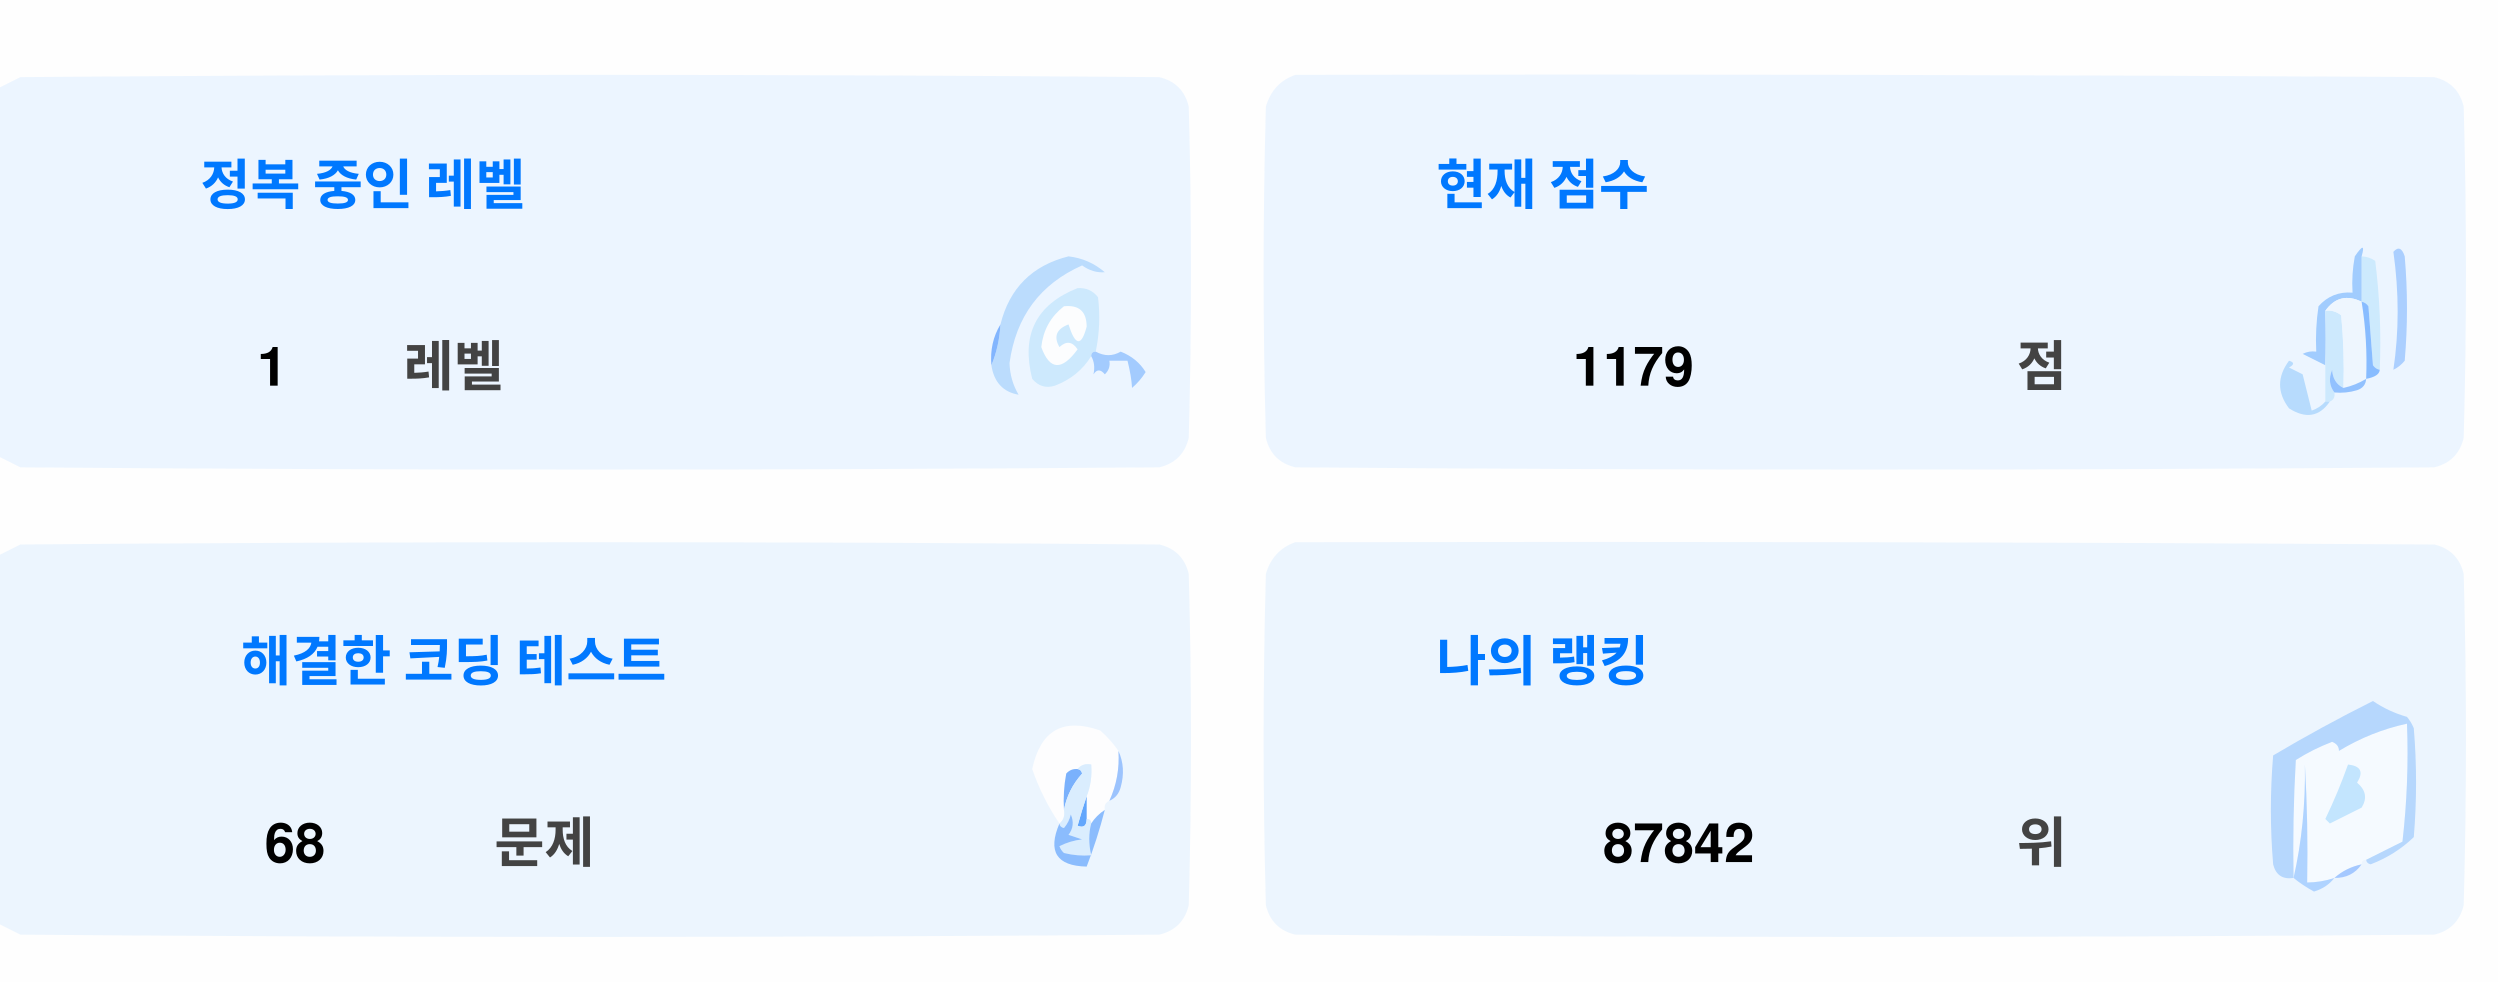
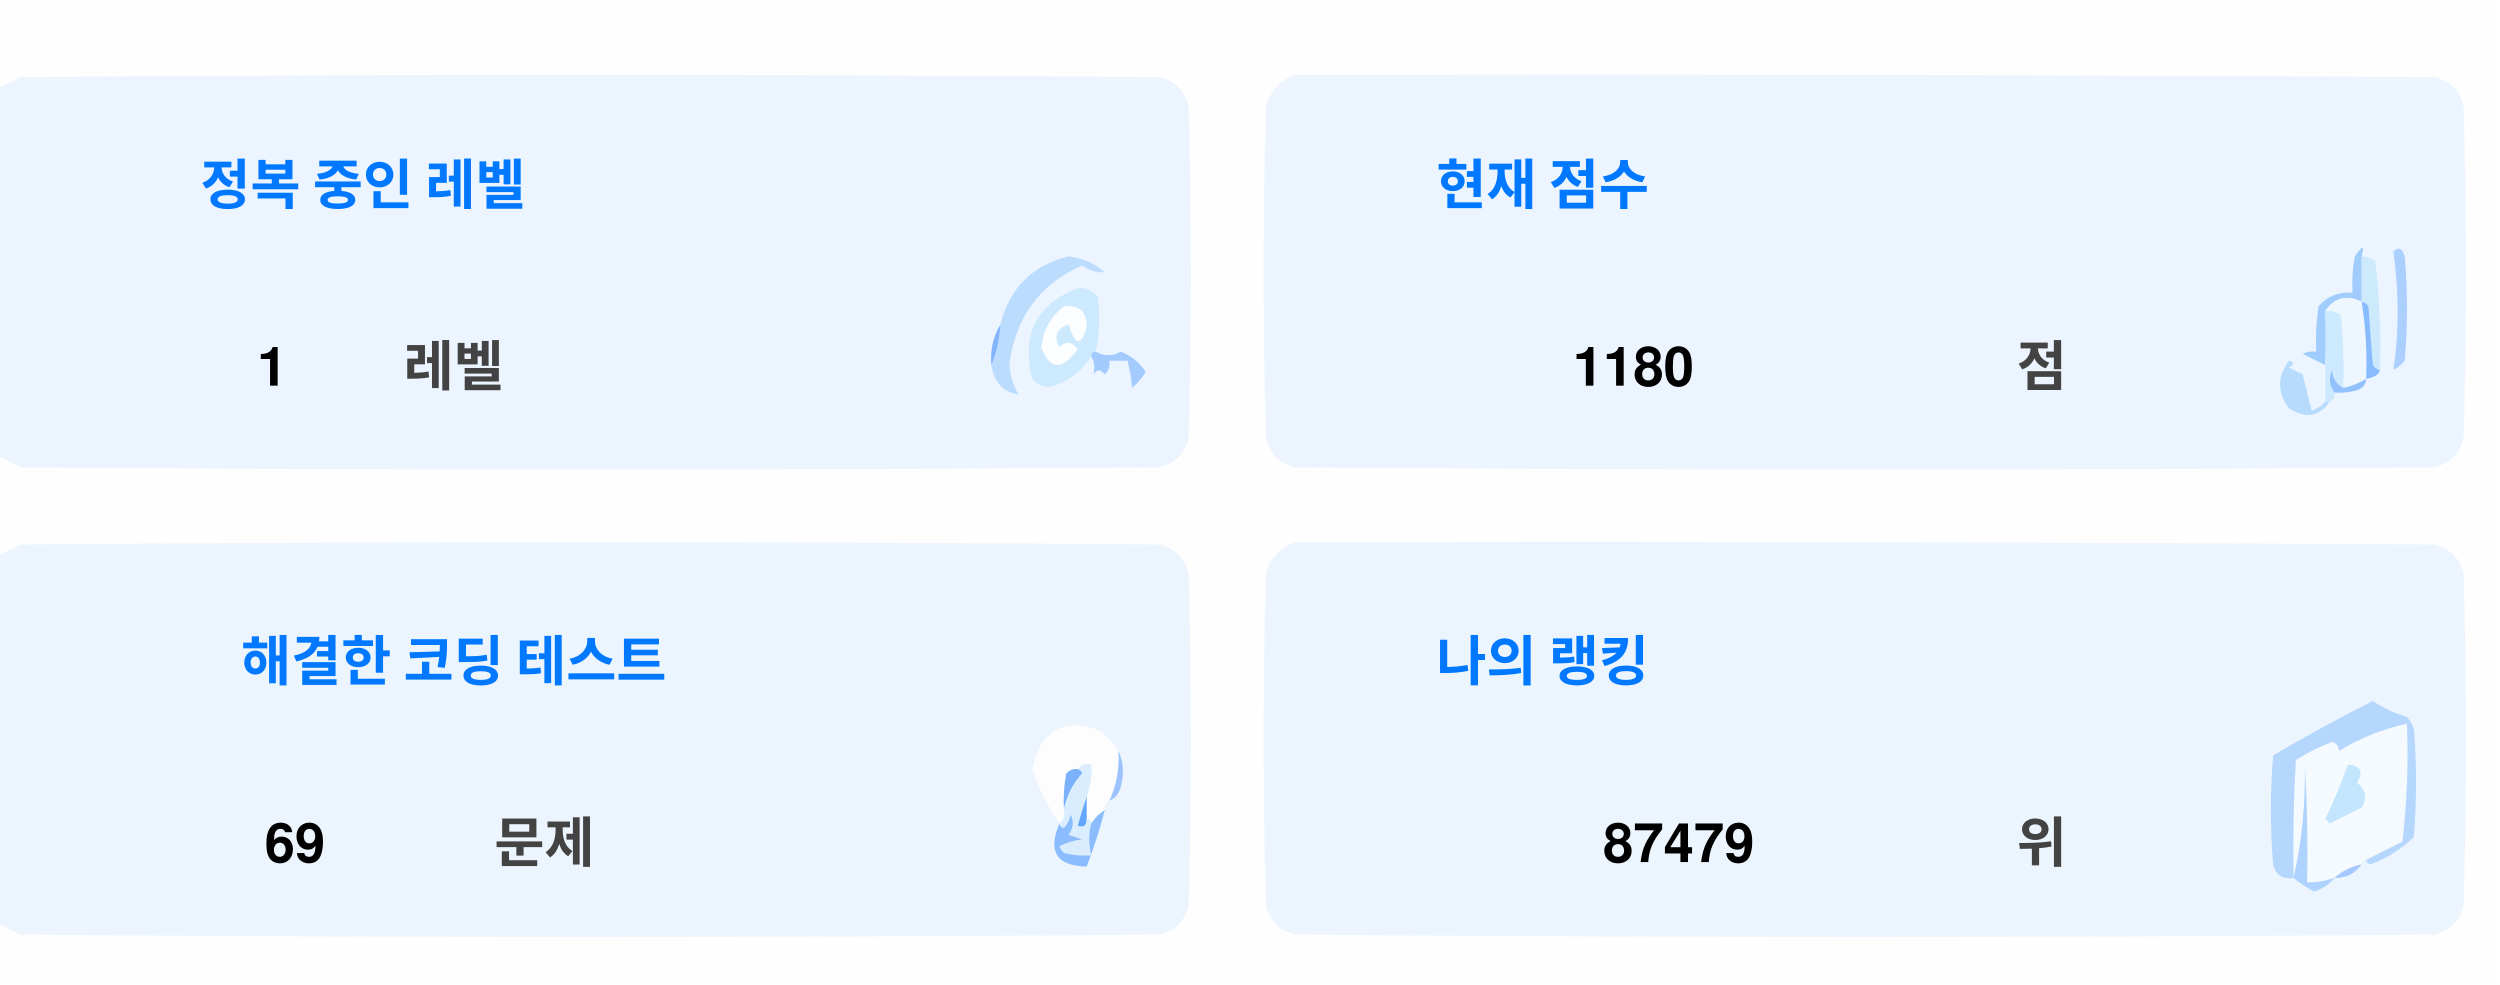
<svg xmlns="http://www.w3.org/2000/svg" version="1.1" width="551px" height="217px" style="shape-rendering:geometricPrecision; text-rendering:geometricPrecision; image-rendering:optimizeQuality; fill-rule:evenodd; clip-rule:evenodd">
  <style>.title {fill: #434343;font-size: 1rem;line-height: 1.5rem;font-weight: bold;font-family: -apple-system, BlinkMacSystemFont, Segoe UI, Helvetica, Arial, sans-serif, Apple Color Emoji, Segoe UI Emoji;}.desc {fill: #434343;font-size: 2.5rem;font-weight: bold;line-height: 1.5rem;font-family: -apple-system, BlinkMacSystemFont, Segoe UI, Helvetica, Arial, sans-serif, Apple Color Emoji, Segoe UI Emoji;}.desc-2 {fill: #434343;font-size: 1rem;font-weight: bold;line-height: 1.5rem;font-family: -apple-system, BlinkMacSystemFont, Segoe UI, Helvetica, Arial, sans-serif, Apple Color Emoji, Segoe UI Emoji;}.text, .desc {animation: twinkling 4s ease-in-out infinite;}@keyframes twinkling {40% { opacity: 1; }50% { opacity: 0.5; }60% { opacity: 1; }70% { opacity: 0.5; }80% { opacity: 1; }}</style>
  <g>
    <path style="opacity:1" fill="#fefefe" d="M -0.5,-0.5 C 183.167,-0.5 366.833,-0.5 550.5,-0.5C 550.5,71.833 550.5,144.167 550.5,216.5C 366.833,216.5 183.167,216.5 -0.5,216.5C -0.5,212.167 -0.5,207.833 -0.5,203.5C 1.14,204.32 2.807,205.153 4.5,206C 88.167,206.667 171.833,206.667 255.5,206C 259,205.167 261.167,203 262,199.5C 262.667,175.167 262.667,150.833 262,126.5C 261.167,123 259,120.833 255.5,120C 171.833,119.333 88.167,119.333 4.5,120C 2.807,120.847 1.14,121.68 -0.5,122.5C -0.5,115.167 -0.5,107.833 -0.5,100.5C 1.14,101.32 2.807,102.153 4.5,103C 88.167,103.667 171.833,103.667 255.5,103C 259,102.167 261.167,100 262,96.5C 262.667,72.167 262.667,47.833 262,23.5C 261.167,20 259,17.833 255.5,17C 171.833,16.333 88.167,16.333 4.5,17C 2.807,17.847 1.14,18.68 -0.5,19.5C -0.5,12.833 -0.5,6.167 -0.5,-0.5 Z" />
  </g>
  <g>
    <path style="opacity:1" fill="#ecf5ff" d="M -0.5,100.5 C -0.5,73.5 -0.5,46.5 -0.5,19.5C 1.14,18.68 2.807,17.847 4.5,17C 88.167,16.333 171.833,16.333 255.5,17C 259,17.833 261.167,20 262,23.5C 262.667,47.833 262.667,72.167 262,96.5C 261.167,100 259,102.167 255.5,103C 171.833,103.667 88.167,103.667 4.5,103C 2.807,102.153 1.14,101.32 -0.5,100.5 Z" />
  </g>
  <g>
    <path style="opacity:1" fill="#ecf5ff" d="M 285.5,16.5 C 369.167,16.333 452.834,16.5 536.5,17C 540,17.833 542.167,20 543,23.5C 543.667,47.833 543.667,72.167 543,96.5C 542.167,100 540,102.167 536.5,103C 452.833,103.667 369.167,103.667 285.5,103C 282,102.167 279.833,100 279,96.5C 278.333,72.167 278.333,47.833 279,23.5C 280.018,19.985 282.185,17.652 285.5,16.5 Z" />
  </g>
  <g>
    <path style="opacity:1" fill="#cdeafd" d="M 520.5,56.5 C 521.583,56.539 522.583,56.873 523.5,57.5C 524.498,65.472 524.831,73.472 524.5,81.5C 523.883,81.389 523.383,81.056 523,80.5C 522.667,76.167 522.333,71.833 522,67.5C 521.617,66.944 521.117,66.611 520.5,66.5C 520.5,63.167 520.5,59.833 520.5,56.5 Z" />
  </g>
  <g>
    <path style="opacity:1" fill="#abcfff" d="M 527.5,55.5 C 528.566,54.308 529.399,54.641 530,56.5C 530.667,64.167 530.667,71.833 530,79.5C 529.311,80.357 528.478,81.023 527.5,81.5C 528.758,73.08 528.758,64.414 527.5,55.5 Z" />
  </g>
  <g>
    <path style="opacity:1" fill="#bbdcfd" d="M 218.5,80.5 C 219.657,77.727 220.324,74.727 220.5,71.5C 222.49,63.51 227.49,58.51 235.5,56.5C 238.528,56.847 241.194,58.014 243.5,60C 241.744,60.141 240.078,59.641 238.5,58.5C 229.247,62.607 223.914,69.773 222.5,80C 222.565,82.526 223.232,84.859 224.5,87C 221.07,86.397 219.07,84.231 218.5,80.5 Z" />
  </g>
  <g>
    <path style="opacity:1" fill="#cde9fd" d="M 241.5,77.5 C 240.833,77.5 240.5,77.833 240.5,78.5C 238.628,81.529 235.961,83.695 232.5,85C 230.536,85.624 228.869,85.124 227.5,83.5C 225.021,73.791 228.354,67.124 237.5,63.5C 239.374,63.39 240.874,64.056 242,65.5C 242.497,69.524 242.331,73.524 241.5,77.5 Z" />
  </g>
  <g>
    <path style="opacity:1" fill="#fcfdfe" d="M 234.5,67.5 C 237.826,67.162 239.493,68.662 239.5,72C 238.334,76.434 237,76.267 235.5,71.5C 232.832,72.515 232.166,74.182 233.5,76.5C 235.017,75.089 236.351,75.256 237.5,77C 234.006,81.771 231.34,81.605 229.5,76.5C 229.904,72.771 231.571,69.771 234.5,67.5 Z" />
  </g>
  <g>
    <path style="opacity:1" fill="#a1ccfe" d="M 520.5,56.5 C 520.5,59.833 520.5,63.167 520.5,66.5C 517.238,64.922 514.572,65.589 512.5,68.5C 512.617,72.81 512.617,76.81 512.5,80.5C 510.86,79.68 509.193,78.847 507.5,78C 508.448,77.517 509.448,77.35 510.5,77.5C 510.335,74.15 510.502,70.817 511,67.5C 512.995,65.253 515.495,64.253 518.5,64.5C 518.336,61.813 518.503,59.146 519,56.5C 520.731,53.969 521.231,53.969 520.5,56.5 Z" />
  </g>
  <g>
    <path style="opacity:1" fill="#cde9fd" d="M 512.5,68.5 C 513.822,68.33 514.989,68.663 516,69.5C 516.499,74.823 516.666,80.156 516.5,85.5C 514.955,84.77 514.122,83.437 514,81.5C 513.22,83.387 513.387,85.054 514.5,86.5C 514.672,87.492 514.338,88.158 513.5,88.5C 513.167,88.5 512.833,88.5 512.5,88.5C 512.5,85.833 512.5,83.167 512.5,80.5C 512.617,76.81 512.617,72.81 512.5,68.5 Z" />
  </g>
  <g>
    <path style="opacity:1" fill="#eef6fe" d="M 520.5,66.5 C 521.407,72.106 521.74,77.773 521.5,83.5C 519.95,84.441 518.284,85.108 516.5,85.5C 516.666,80.156 516.499,74.823 516,69.5C 514.989,68.663 513.822,68.33 512.5,68.5C 514.572,65.589 517.238,64.922 520.5,66.5 Z" />
  </g>
  <g>
    <path style="opacity:1" fill="#88bcff" d="M 520.5,66.5 C 521.117,66.611 521.617,66.944 522,67.5C 522.333,71.833 522.667,76.167 523,80.5C 523.383,81.056 523.883,81.389 524.5,81.5C 524.445,82.469 523.445,83.136 521.5,83.5C 521.74,77.773 521.407,72.106 520.5,66.5 Z" />
  </g>
  <g>
    <path style="opacity:1" fill="#82b5fe" d="M 220.5,71.5 C 220.324,74.727 219.657,77.727 218.5,80.5C 218.215,77.171 218.882,74.171 220.5,71.5 Z" />
  </g>
  <g>
    <path style="opacity:1" fill="#a3cbfe" d="M 240.5,78.5 C 240.5,77.833 240.833,77.5 241.5,77.5C 243.391,78.536 245.224,78.536 247,77.5C 249.391,78.429 251.225,79.929 252.5,82C 251.681,83.319 250.681,84.486 249.5,85.5C 249.409,83.777 249.075,81.777 248.5,79.5C 247.167,79.5 245.833,79.5 244.5,79.5C 244.719,80.675 244.386,81.675 243.5,82.5C 242.575,81.359 241.741,81.359 241,82.5C 241.331,80.981 241.164,79.648 240.5,78.5 Z" />
  </g>
  <g>
    <path style="opacity:1" fill="#b7dbfd" d="M 512.5,88.5 C 512.833,88.5 513.167,88.5 513.5,88.5C 511.199,91.857 508.199,92.357 504.5,90C 501.872,86.535 501.872,83.035 504.5,79.5C 505.696,79.846 505.696,80.346 504.5,81C 505.5,81.5 506.5,82 507.5,82.5C 508.167,85.167 508.833,87.833 509.5,90.5C 510.739,90.058 511.739,89.391 512.5,88.5 Z" />
  </g>
  <g>
    <path style="opacity:1" fill="#92c1fe" d="M 516.5,85.5 C 518.284,85.108 519.95,84.441 521.5,83.5C 521.423,84.75 520.756,85.583 519.5,86C 517.866,86.493 516.199,86.66 514.5,86.5C 513.387,85.054 513.22,83.387 514,81.5C 514.122,83.437 514.955,84.77 516.5,85.5 Z" />
  </g>
  <g>
    <path style="opacity:1" fill="#ecf5fe" d="M -0.5,203.5 C -0.5,176.5 -0.5,149.5 -0.5,122.5C 1.14,121.68 2.807,120.847 4.5,120C 88.167,119.333 171.833,119.333 255.5,120C 259,120.833 261.167,123 262,126.5C 262.667,150.833 262.667,175.167 262,199.5C 261.167,203 259,205.167 255.5,206C 171.833,206.667 88.167,206.667 4.5,206C 2.807,205.153 1.14,204.32 -0.5,203.5 Z" />
  </g>
  <g>
    <path style="opacity:1" fill="#ecf5fe" d="M 285.5,119.5 C 369.167,119.333 452.834,119.5 536.5,120C 540,120.833 542.167,123 543,126.5C 543.667,150.833 543.667,175.167 543,199.5C 542.167,203 540,205.167 536.5,206C 452.833,206.667 369.167,206.667 285.5,206C 282,205.167 279.833,203 279,199.5C 278.333,175.167 278.333,150.833 279,126.5C 280.018,122.985 282.185,120.652 285.5,119.5 Z" />
  </g>
  <g>
    <path style="opacity:1" fill="#fdfdfe" d="M 246.5,165.5 C 246.758,169.367 246.092,173.034 244.5,176.5C 243.662,176.842 243.328,177.508 243.5,178.5C 242.272,179.306 241.272,180.306 240.5,181.5C 240.5,180.833 240.167,180.5 239.5,180.5C 239.5,178.833 239.5,177.167 239.5,175.5C 240.369,173.283 240.702,170.95 240.5,168.5C 239.209,168.263 238.209,168.596 237.5,169.5C 236.504,169.414 235.671,169.748 235,170.5C 234.503,173.146 234.336,175.813 234.5,178.5C 234.737,179.791 234.404,180.791 233.5,181.5C 230.986,177.806 228.986,173.806 227.5,169.5C 229.309,160.957 234.309,158.124 242.5,161C 244.07,162.397 245.404,163.897 246.5,165.5 Z" />
  </g>
  <g>
    <path style="opacity:1" fill="#f5faff" d="M 521.5,189.5 C 520.833,189.5 520.5,189.833 520.5,190.5C 518.181,190.992 516.181,191.992 514.5,193.5C 512.565,194.15 510.565,194.483 508.5,194.5C 508.666,185.827 508.5,177.16 508,168.5C 508.141,177.227 507.308,185.56 505.5,193.5C 505.334,184.827 505.5,176.16 506,167.5C 508.527,165.903 511.194,164.57 514,163.5C 515.011,163.892 515.511,164.559 515.5,165.5C 520.21,162.641 525.21,160.641 530.5,159.5C 530.831,168.192 530.498,176.859 529.5,185.5C 526.807,186.847 524.14,188.18 521.5,189.5 Z" />
  </g>
  <g>
    <path style="opacity:1" fill="#b6d7fd" d="M 521.5,189.5 C 524.14,188.18 526.807,186.847 529.5,185.5C 530.498,176.859 530.831,168.192 530.5,159.5C 525.21,160.641 520.21,162.641 515.5,165.5C 515.511,164.559 515.011,163.892 514,163.5C 511.194,164.57 508.527,165.903 506,167.5C 505.5,176.16 505.334,184.827 505.5,193.5C 503.089,193.863 501.589,192.863 501,190.5C 500.333,182.5 500.333,174.5 501,166.5C 508.173,162.246 515.507,158.246 523,154.5C 525.304,156.068 527.804,157.235 530.5,158C 531.126,158.75 531.626,159.584 532,160.5C 532.667,168.5 532.667,176.5 532,184.5C 529.292,187.111 526.125,189.111 522.5,190.5C 521.893,190.376 521.56,190.043 521.5,189.5 Z" />
  </g>
  <g>
    <path style="opacity:1" fill="#c3e5fe" d="M 517.5,168.5 C 520.317,168.801 520.984,170.134 519.5,172.5C 521.439,174.122 521.772,175.956 520.5,178C 518.167,179.167 515.833,180.333 513.5,181.5C 513.167,181.167 512.833,180.833 512.5,180.5C 514.414,176.515 516.081,172.515 517.5,168.5 Z" />
  </g>
  <g>
    <path style="opacity:1" fill="#7ab1fc" d="M 237.5,169.5 C 238.043,169.56 238.376,169.893 238.5,170.5C 236.395,172.836 235.062,175.503 234.5,178.5C 234.336,175.813 234.503,173.146 235,170.5C 235.671,169.748 236.504,169.414 237.5,169.5 Z" />
  </g>
  <g>
    <path style="opacity:1" fill="#afd3ff" d="M 514.5,193.5 C 513.378,194.947 511.878,195.947 510,196.5C 508.348,195.601 506.848,194.601 505.5,193.5C 507.308,185.56 508.141,177.227 508,168.5C 508.5,177.16 508.666,185.827 508.5,194.5C 510.565,194.483 512.565,194.15 514.5,193.5 Z" />
  </g>
  <g>
    <path style="opacity:1" fill="#9cc3fd" d="M 246.5,165.5 C 247.634,167.966 247.801,170.633 247,173.5C 246.623,174.942 245.79,175.942 244.5,176.5C 246.092,173.034 246.758,169.367 246.5,165.5 Z" />
  </g>
  <g>
    <path style="opacity:1" fill="#62a6fc" d="M 239.5,175.5 C 239.5,177.167 239.5,178.833 239.5,180.5C 239.483,182.028 238.816,182.528 237.5,182C 238.117,179.723 238.784,177.556 239.5,175.5 Z" />
  </g>
  <g>
    <path style="opacity:1" fill="#daedfe" d="M 237.5,169.5 C 238.209,168.596 239.209,168.263 240.5,168.5C 240.702,170.95 240.369,173.283 239.5,175.5C 238.784,177.556 238.117,179.723 237.5,182C 238.816,182.528 239.483,182.028 239.5,180.5C 240.167,180.5 240.5,180.833 240.5,181.5C 239.918,183.669 239.918,186.002 240.5,188.5C 238.473,188.662 236.473,188.495 234.5,188C 234.043,187.586 233.709,187.086 233.5,186.5C 235.078,185.702 236.744,185.202 238.5,185C 237.5,184.667 236.5,184.333 235.5,184C 236.554,182.612 236.72,181.112 236,179.5C 235.751,180.624 235.251,181.624 234.5,182.5C 233.893,182.376 233.56,182.043 233.5,181.5C 234.404,180.791 234.737,179.791 234.5,178.5C 235.062,175.503 236.395,172.836 238.5,170.5C 238.376,169.893 238.043,169.56 237.5,169.5 Z" />
  </g>
  <g>
    <path style="opacity:1" fill="#8bbcfd" d="M 243.5,178.5 C 242.395,182.803 241.062,186.969 239.5,191C 232.857,190.847 230.857,187.68 233.5,181.5C 233.56,182.043 233.893,182.376 234.5,182.5C 235.251,181.624 235.751,180.624 236,179.5C 236.72,181.112 236.554,182.612 235.5,184C 236.5,184.333 237.5,184.667 238.5,185C 236.744,185.202 235.078,185.702 233.5,186.5C 233.709,187.086 234.043,187.586 234.5,188C 236.473,188.495 238.473,188.662 240.5,188.5C 239.918,186.002 239.918,183.669 240.5,181.5C 241.272,180.306 242.272,179.306 243.5,178.5 Z" />
  </g>
  <g>
    <path style="opacity:1" fill="#a4c8ff" d="M 520.5,190.5 C 519.089,192.539 517.089,193.539 514.5,193.5C 516.181,191.992 518.181,190.992 520.5,190.5 Z" />
  </g>
  <text text-anchor="middle" x="80" y="45" class="title" style="fill:#0078ff;" stroke="#none" stroke-width="1">정복 중인 레벨</text>
  <text text-anchor="middle" x="60" y="85" class="desc" style="fill:#000000;" stroke="#none" stroke-width="1">1</text>
  <text text-anchor="middle" x="100" y="85" class="desc-2" style="fill:#434343;" stroke="#none" stroke-width="1">레벨</text>
  <text text-anchor="middle" x="340" y="45" class="title" style="fill:#0078ff;" stroke="#none" stroke-width="1">현재 점수</text>
-   <text text-anchor="middle" x="360" y="85" class="desc" style="fill:#000000;" stroke="#none" stroke-width="1">1179</text>
+   <text text-anchor="middle" x="360" y="85" class="desc" style="fill:#000000;" stroke="#none" stroke-width="1">1180</text>
  <text text-anchor="middle" x="450" y="85" class="desc-2" style="fill:#434343;" stroke="#none" stroke-width="1">점</text>
  <text text-anchor="middle" x="100" y="150" class="title" style="fill:#0078ff;" stroke="#none" stroke-width="1">해결한 코딩 테스트</text>
-   <text text-anchor="middle" x="65" y="190" class="desc" style="fill:#000000;" stroke="#none" stroke-width="1">68</text>
+   <text text-anchor="middle" x="65" y="190" class="desc" style="fill:#000000;" stroke="#none" stroke-width="1">69</text>
  <text text-anchor="middle" x="120" y="190" class="desc-2" style="fill:#434343;" stroke="#none" stroke-width="1">문제</text>
  <text text-anchor="middle" x="340" y="150" class="title" style="fill:#0078ff;" stroke="#none" stroke-width="1">나의 랭킹</text>
-   <text text-anchor="middle" x="370" y="190" class="desc" style="fill:#000000;" stroke="#none" stroke-width="1">87842</text>
+   <text text-anchor="middle" x="370" y="190" class="desc" style="fill:#000000;" stroke="#none" stroke-width="1">87479</text>
  <text text-anchor="middle" x="450" y="190" class="desc-2" style="fill:#434343;" stroke="#none" stroke-width="1">위</text>
</svg>
